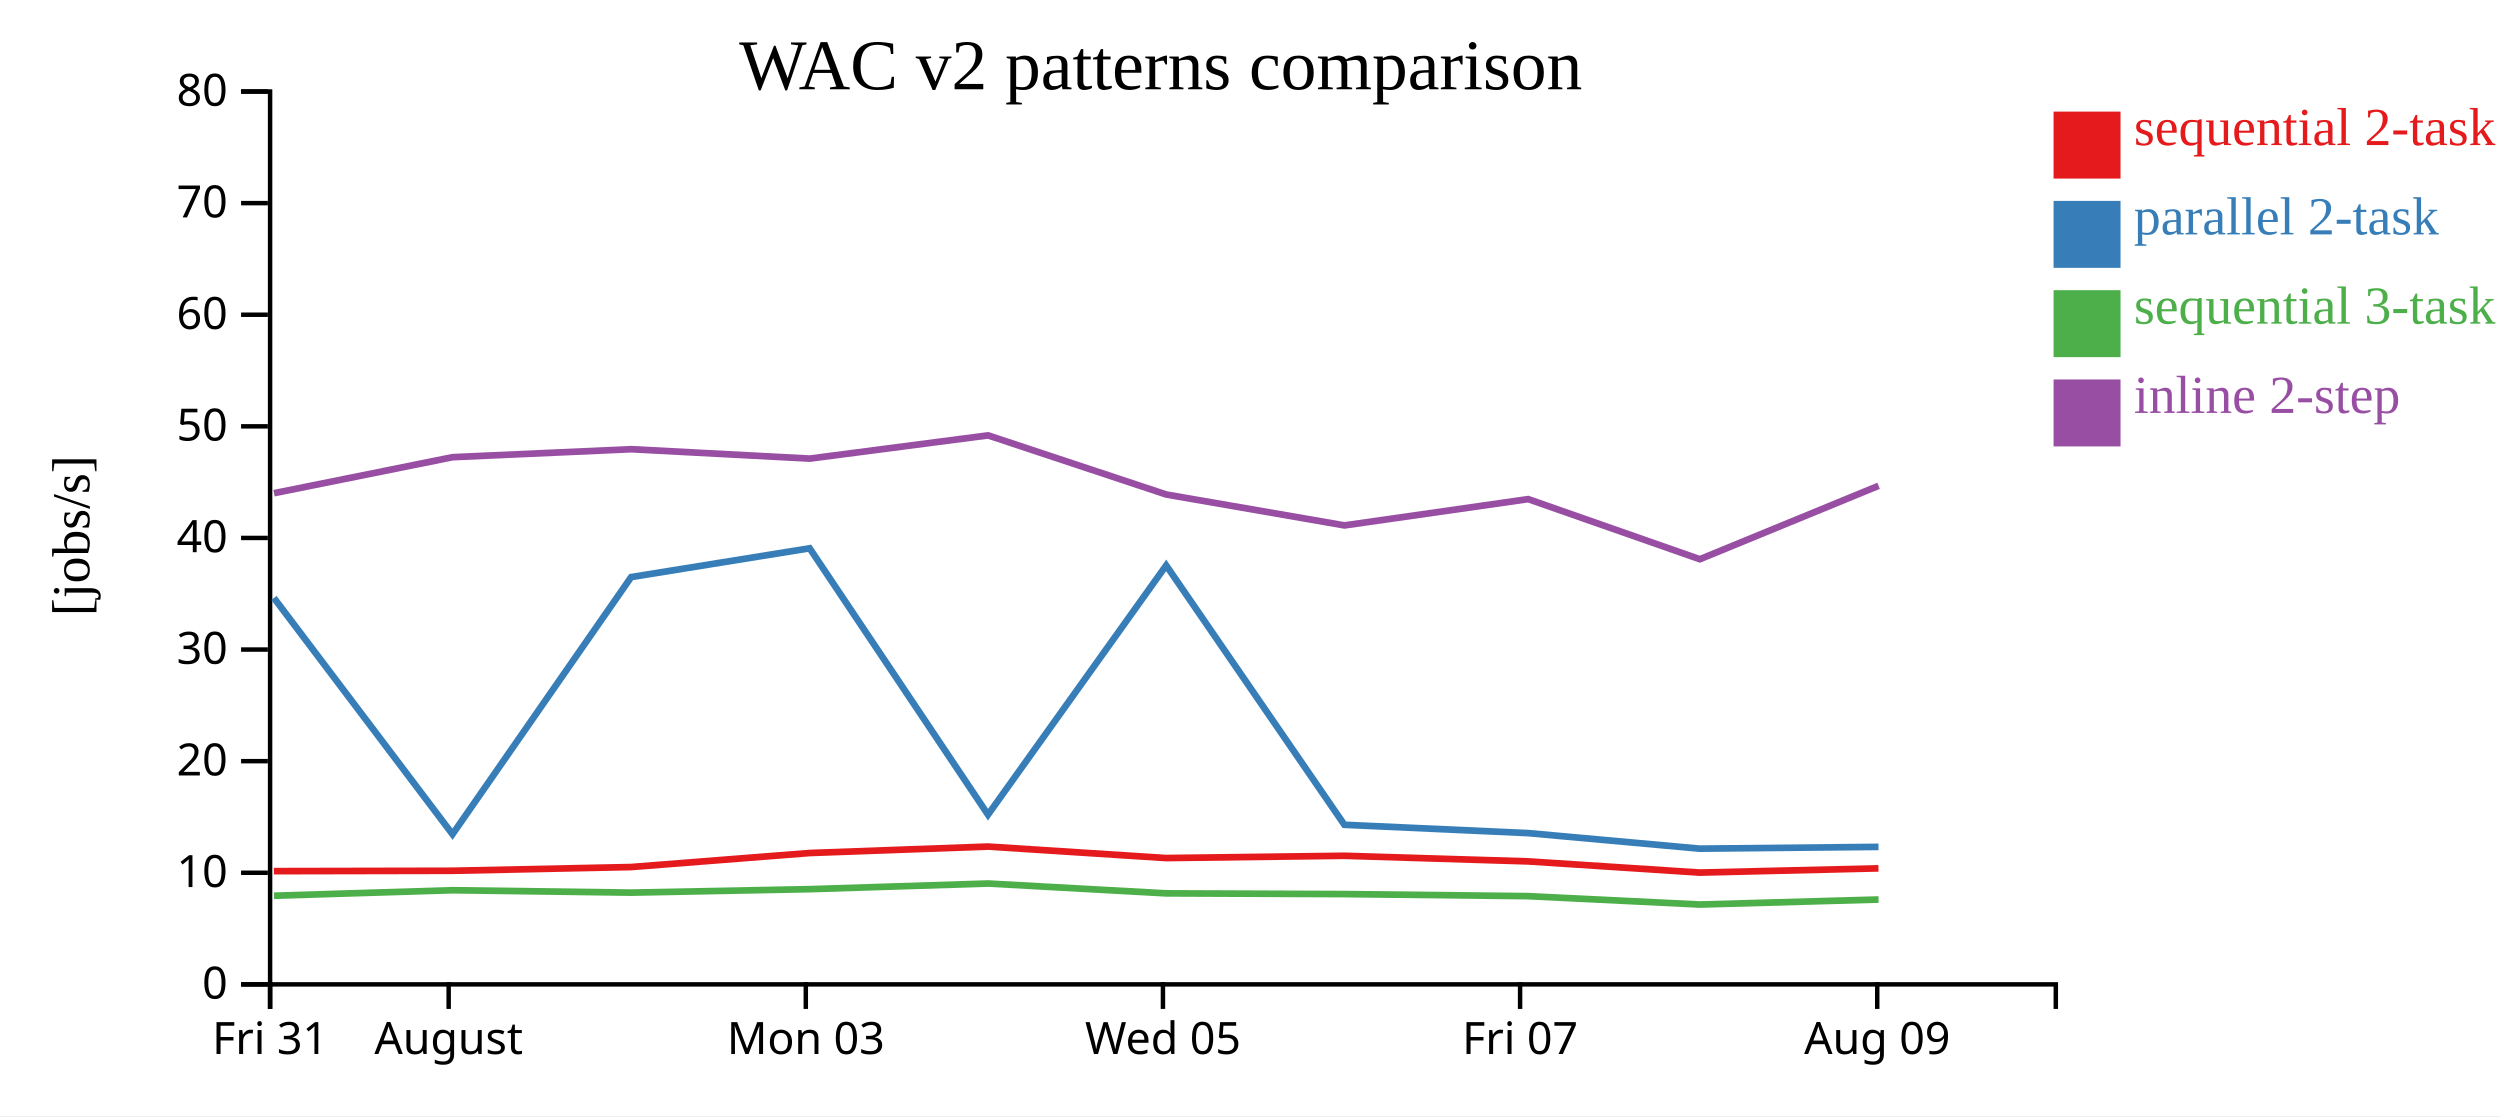
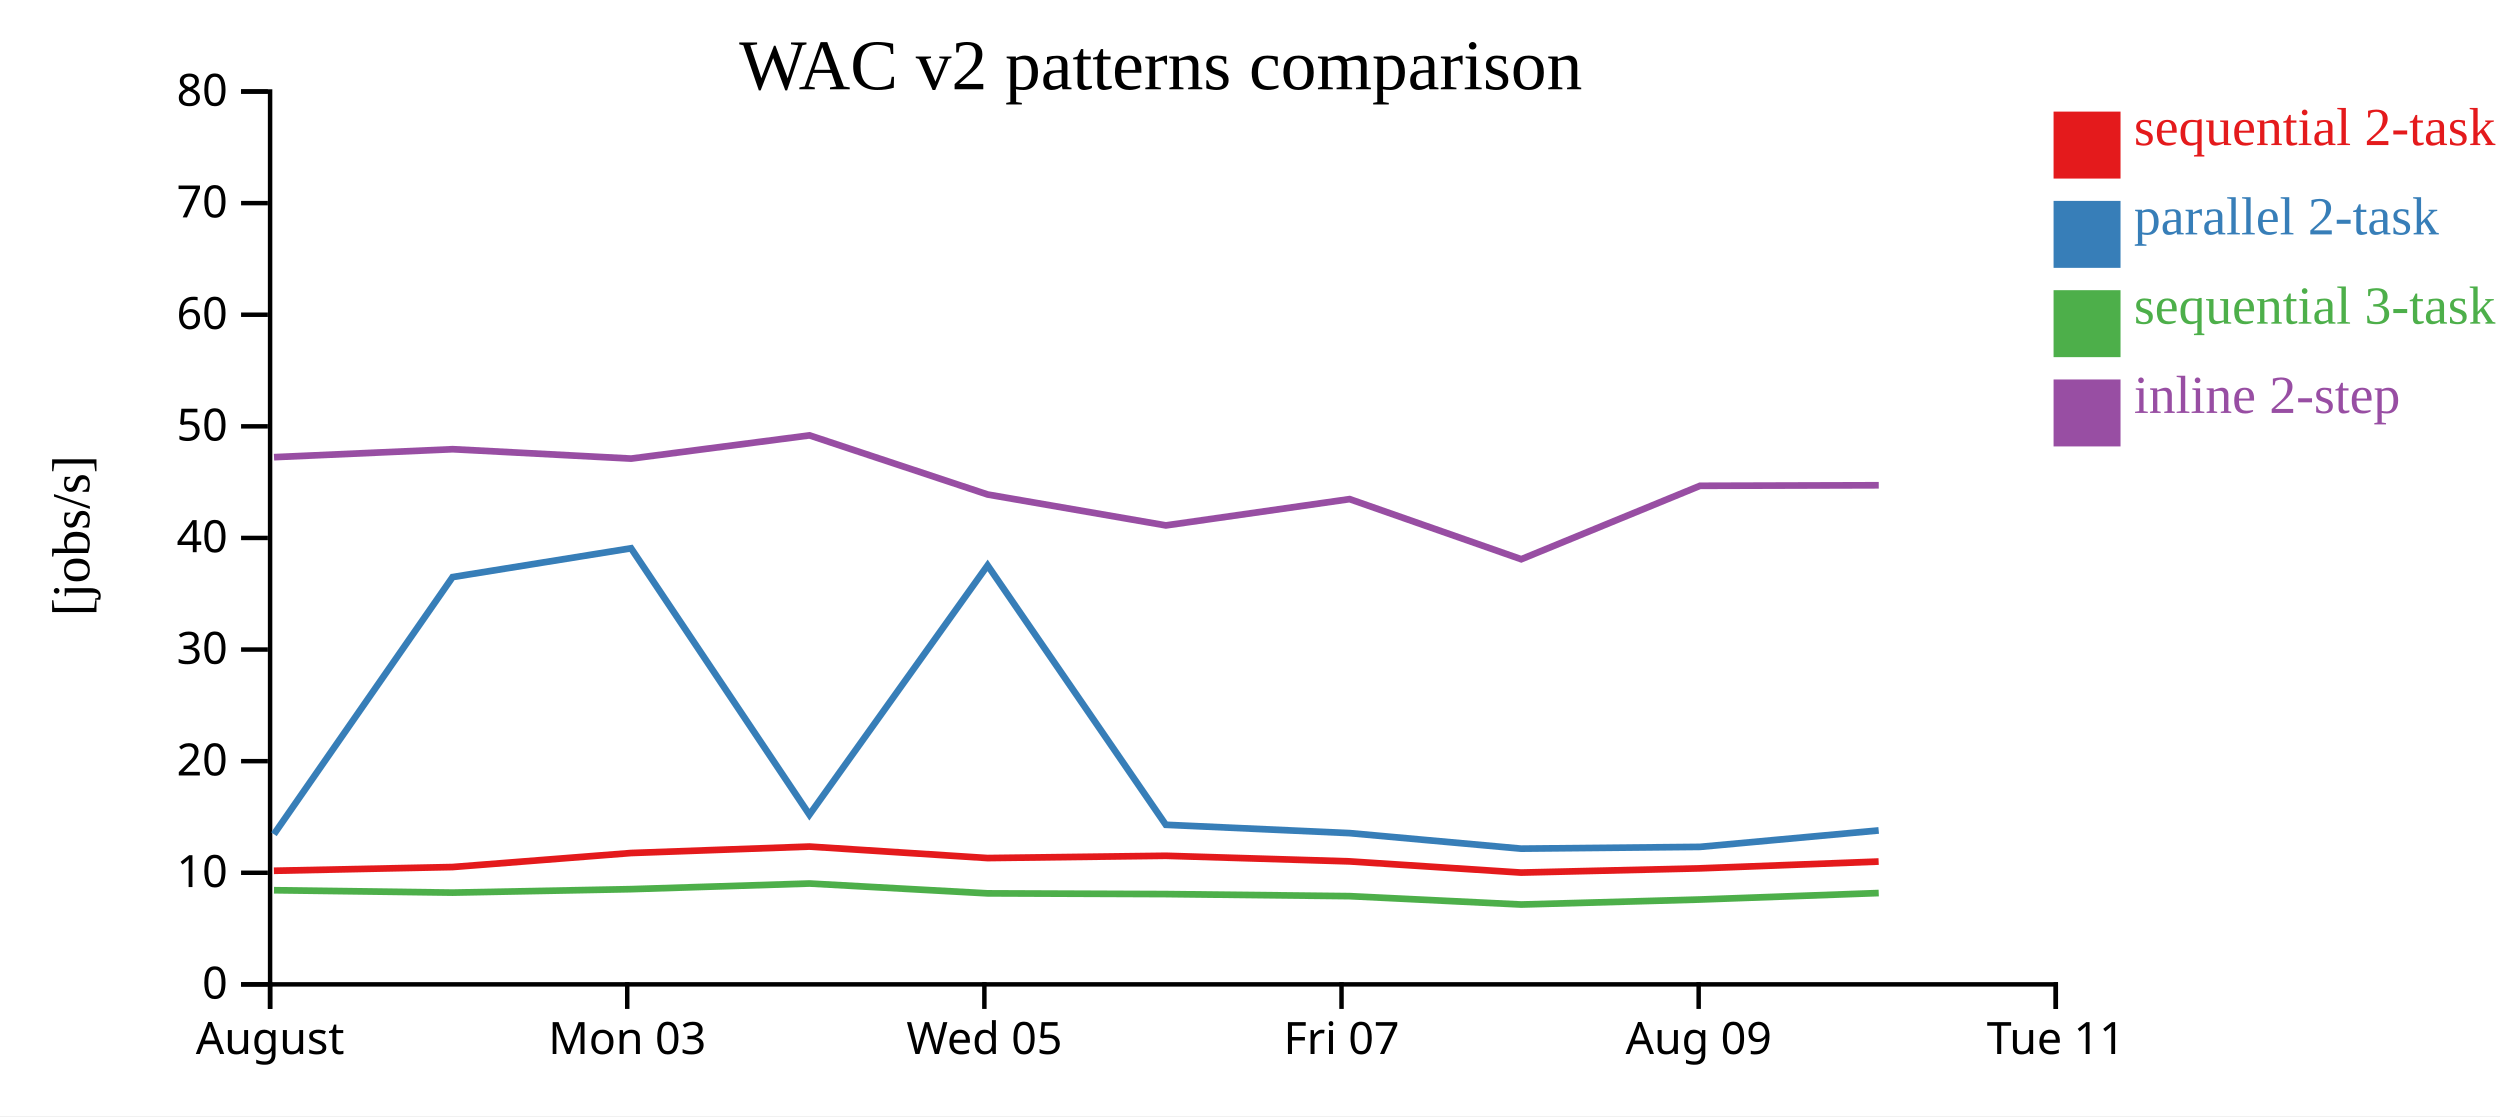
<svg xmlns="http://www.w3.org/2000/svg" width="560" height="250">
  <rect width="100%" height="100%" fill="white" />
  <g transform="translate(60,20)">
    <g transform="translate(0,200)" fill="none" font-size="10" font-family="sans-serif" text-anchor="middle">
      <path class="domain" stroke="currentColor" d="M0.5,6V0.5H400.5V6" />
      <g class="tick" opacity="1" transform="translate(0.5,0)">
        <line stroke="currentColor" y2="6" />
-         <text fill="currentColor" y="9" dy="0.71em">Fri 31</text>
-       </g>
-       <g class="tick" opacity="1" transform="translate(40.5,0)">
-         <line stroke="currentColor" y2="6" />
        <text fill="currentColor" y="9" dy="0.71em">August</text>
      </g>
-       <g class="tick" opacity="1" transform="translate(120.5,0)">
+       <g class="tick" opacity="1" transform="translate(80.5,0)">
        <line stroke="currentColor" y2="6" />
        <text fill="currentColor" y="9" dy="0.71em">Mon 03</text>
      </g>
-       <g class="tick" opacity="1" transform="translate(200.5,0)">
+       <g class="tick" opacity="1" transform="translate(160.5,0)">
        <line stroke="currentColor" y2="6" />
        <text fill="currentColor" y="9" dy="0.71em">Wed 05</text>
      </g>
-       <g class="tick" opacity="1" transform="translate(280.5,0)">
+       <g class="tick" opacity="1" transform="translate(240.5,0)">
        <line stroke="currentColor" y2="6" />
        <text fill="currentColor" y="9" dy="0.71em">Fri 07</text>
      </g>
-       <g class="tick" opacity="1" transform="translate(360.5,0)">
+       <g class="tick" opacity="1" transform="translate(320.5,0)">
        <line stroke="currentColor" y2="6" />
        <text fill="currentColor" y="9" dy="0.71em">Aug 09</text>
+       </g>
+       <g class="tick" opacity="1" transform="translate(400.5,0)">
+         <line stroke="currentColor" y2="6" />
+         <text fill="currentColor" y="9" dy="0.71em">Tue 11</text>
      </g>
    </g>
    <g fill="none" font-size="10" font-family="sans-serif" text-anchor="end">
      <path class="domain" stroke="currentColor" d="M-6,200.5H0.5V0.5H-6" />
      <g class="tick" opacity="1" transform="translate(0,200.5)">
        <line stroke="currentColor" x2="-6" />
        <text fill="currentColor" x="-9" dy="0.32em">0</text>
      </g>
      <g class="tick" opacity="1" transform="translate(0,175.5)">
        <line stroke="currentColor" x2="-6" />
        <text fill="currentColor" x="-9" dy="0.32em">10</text>
      </g>
      <g class="tick" opacity="1" transform="translate(0,150.5)">
        <line stroke="currentColor" x2="-6" />
        <text fill="currentColor" x="-9" dy="0.32em">20</text>
      </g>
      <g class="tick" opacity="1" transform="translate(0,125.5)">
        <line stroke="currentColor" x2="-6" />
        <text fill="currentColor" x="-9" dy="0.32em">30</text>
      </g>
      <g class="tick" opacity="1" transform="translate(0,100.5)">
        <line stroke="currentColor" x2="-6" />
        <text fill="currentColor" x="-9" dy="0.32em">40</text>
      </g>
      <g class="tick" opacity="1" transform="translate(0,75.5)">
        <line stroke="currentColor" x2="-6" />
        <text fill="currentColor" x="-9" dy="0.32em">50</text>
      </g>
      <g class="tick" opacity="1" transform="translate(0,50.5)">
        <line stroke="currentColor" x2="-6" />
        <text fill="currentColor" x="-9" dy="0.32em">60</text>
      </g>
      <g class="tick" opacity="1" transform="translate(0,25.5)">
        <line stroke="currentColor" x2="-6" />
        <text fill="currentColor" x="-9" dy="0.32em">70</text>
      </g>
      <g class="tick" opacity="1" transform="translate(0,0.5)">
        <line stroke="currentColor" x2="-6" />
        <text fill="currentColor" x="-9" dy="0.32em">80</text>
      </g>
    </g>
    <text text-anchor="middle" style="font-size: 12px" transform="rotate(-90)" y="-40" x="-100">[jobs/s]</text>
    <text text-anchor="middle" style="font-size: 16px" y="0" x="200">WAC v2 patterns comparison</text>
-     <path class="line" fill="none" stroke="#e41a1c" stroke-width="1.5" d="M1.349,175.136L41.351,175.053L81.372,174.218L121.35,171.076L161.301,169.632L201.214,172.205L241.133,171.696L282.286,172.951L320.727,175.459L360.776,174.511" />
-     <path class="line" fill="none" stroke="#377eb8" stroke-width="1.5" d="M1.358,113.936L41.361,166.868L81.382,109.262L121.359,102.814L161.31,162.489L201.223,106.647L241.141,164.753L282.295,166.617L320.737,170.1L360.786,169.701" />
-     <path class="line" fill="none" stroke="#4daf4a" stroke-width="1.5" d="M1.371,180.64L41.372,179.411L81.394,179.949L121.37,179.171L161.32,177.909L201.235,180.113L241.153,180.275L282.307,180.738L320.751,182.614L360.799,181.494" />
-     <path class="line" fill="none" stroke="#984ea3" stroke-width="1.5" d="M1.376,90.476L41.377,82.408L81.399,80.623L121.376,82.728L161.326,77.523L201.241,90.772L241.159,97.692L282.313,91.803L320.757,105.267L360.805,88.82" />
+     <path class="line" fill="none" stroke="#e41a1c" stroke-width="1.5" d="M1.351,175.053L41.372,174.218L81.35,171.076L121.301,169.632L161.214,172.205L201.133,171.696L242.286,172.951L280.727,175.459L320.776,174.511L360.814,172.986" />
+     <path class="line" fill="none" stroke="#377eb8" stroke-width="1.5" d="M1.361,166.868L41.382,109.262L81.359,102.814L121.31,162.489L161.223,106.647L201.141,164.753L242.295,166.617L280.737,170.1L320.786,169.701L360.823,166.018" />
+     <path class="line" fill="none" stroke="#4daf4a" stroke-width="1.5" d="M1.372,179.411L41.394,179.949L81.37,179.171L121.32,177.909L161.235,180.113L201.153,180.275L242.307,180.738L280.751,182.614L320.799,181.494L360.835,180.042" />
+     <path class="line" fill="none" stroke="#984ea3" stroke-width="1.5" d="M1.377,82.408L41.399,80.623L81.376,82.728L121.326,77.523L161.241,90.772L201.159,97.692L242.313,91.803L280.757,105.267L320.805,88.82L360.841,88.701" />
    <rect class="dot" x="400" y="5" width="15" height="15" style="fill: #e41a1c;" />
    <rect class="dot" x="400" y="25" width="15" height="15" style="fill: #377eb8;" />
    <rect class="dot" x="400" y="45" width="15" height="15" style="fill: #4daf4a;" />
    <rect class="dot" x="400" y="65" width="15" height="15" style="fill: #984ea3;" />
    <text class="label" x="418" y="12.5" style="fill: #e41a1c; alignment-baseline: middle;" text-anchor="left">sequential 2-task</text>
    <text class="label" x="418" y="32.5" style="fill: #377eb8; alignment-baseline: middle;" text-anchor="left">parallel 2-task</text>
    <text class="label" x="418" y="52.5" style="fill: #4daf4a; alignment-baseline: middle;" text-anchor="left">sequential 3-task</text>
    <text class="label" x="418" y="72.5" style="fill: #984ea3; alignment-baseline: middle;" text-anchor="left">inline 2-step</text>
  </g>
</svg>
